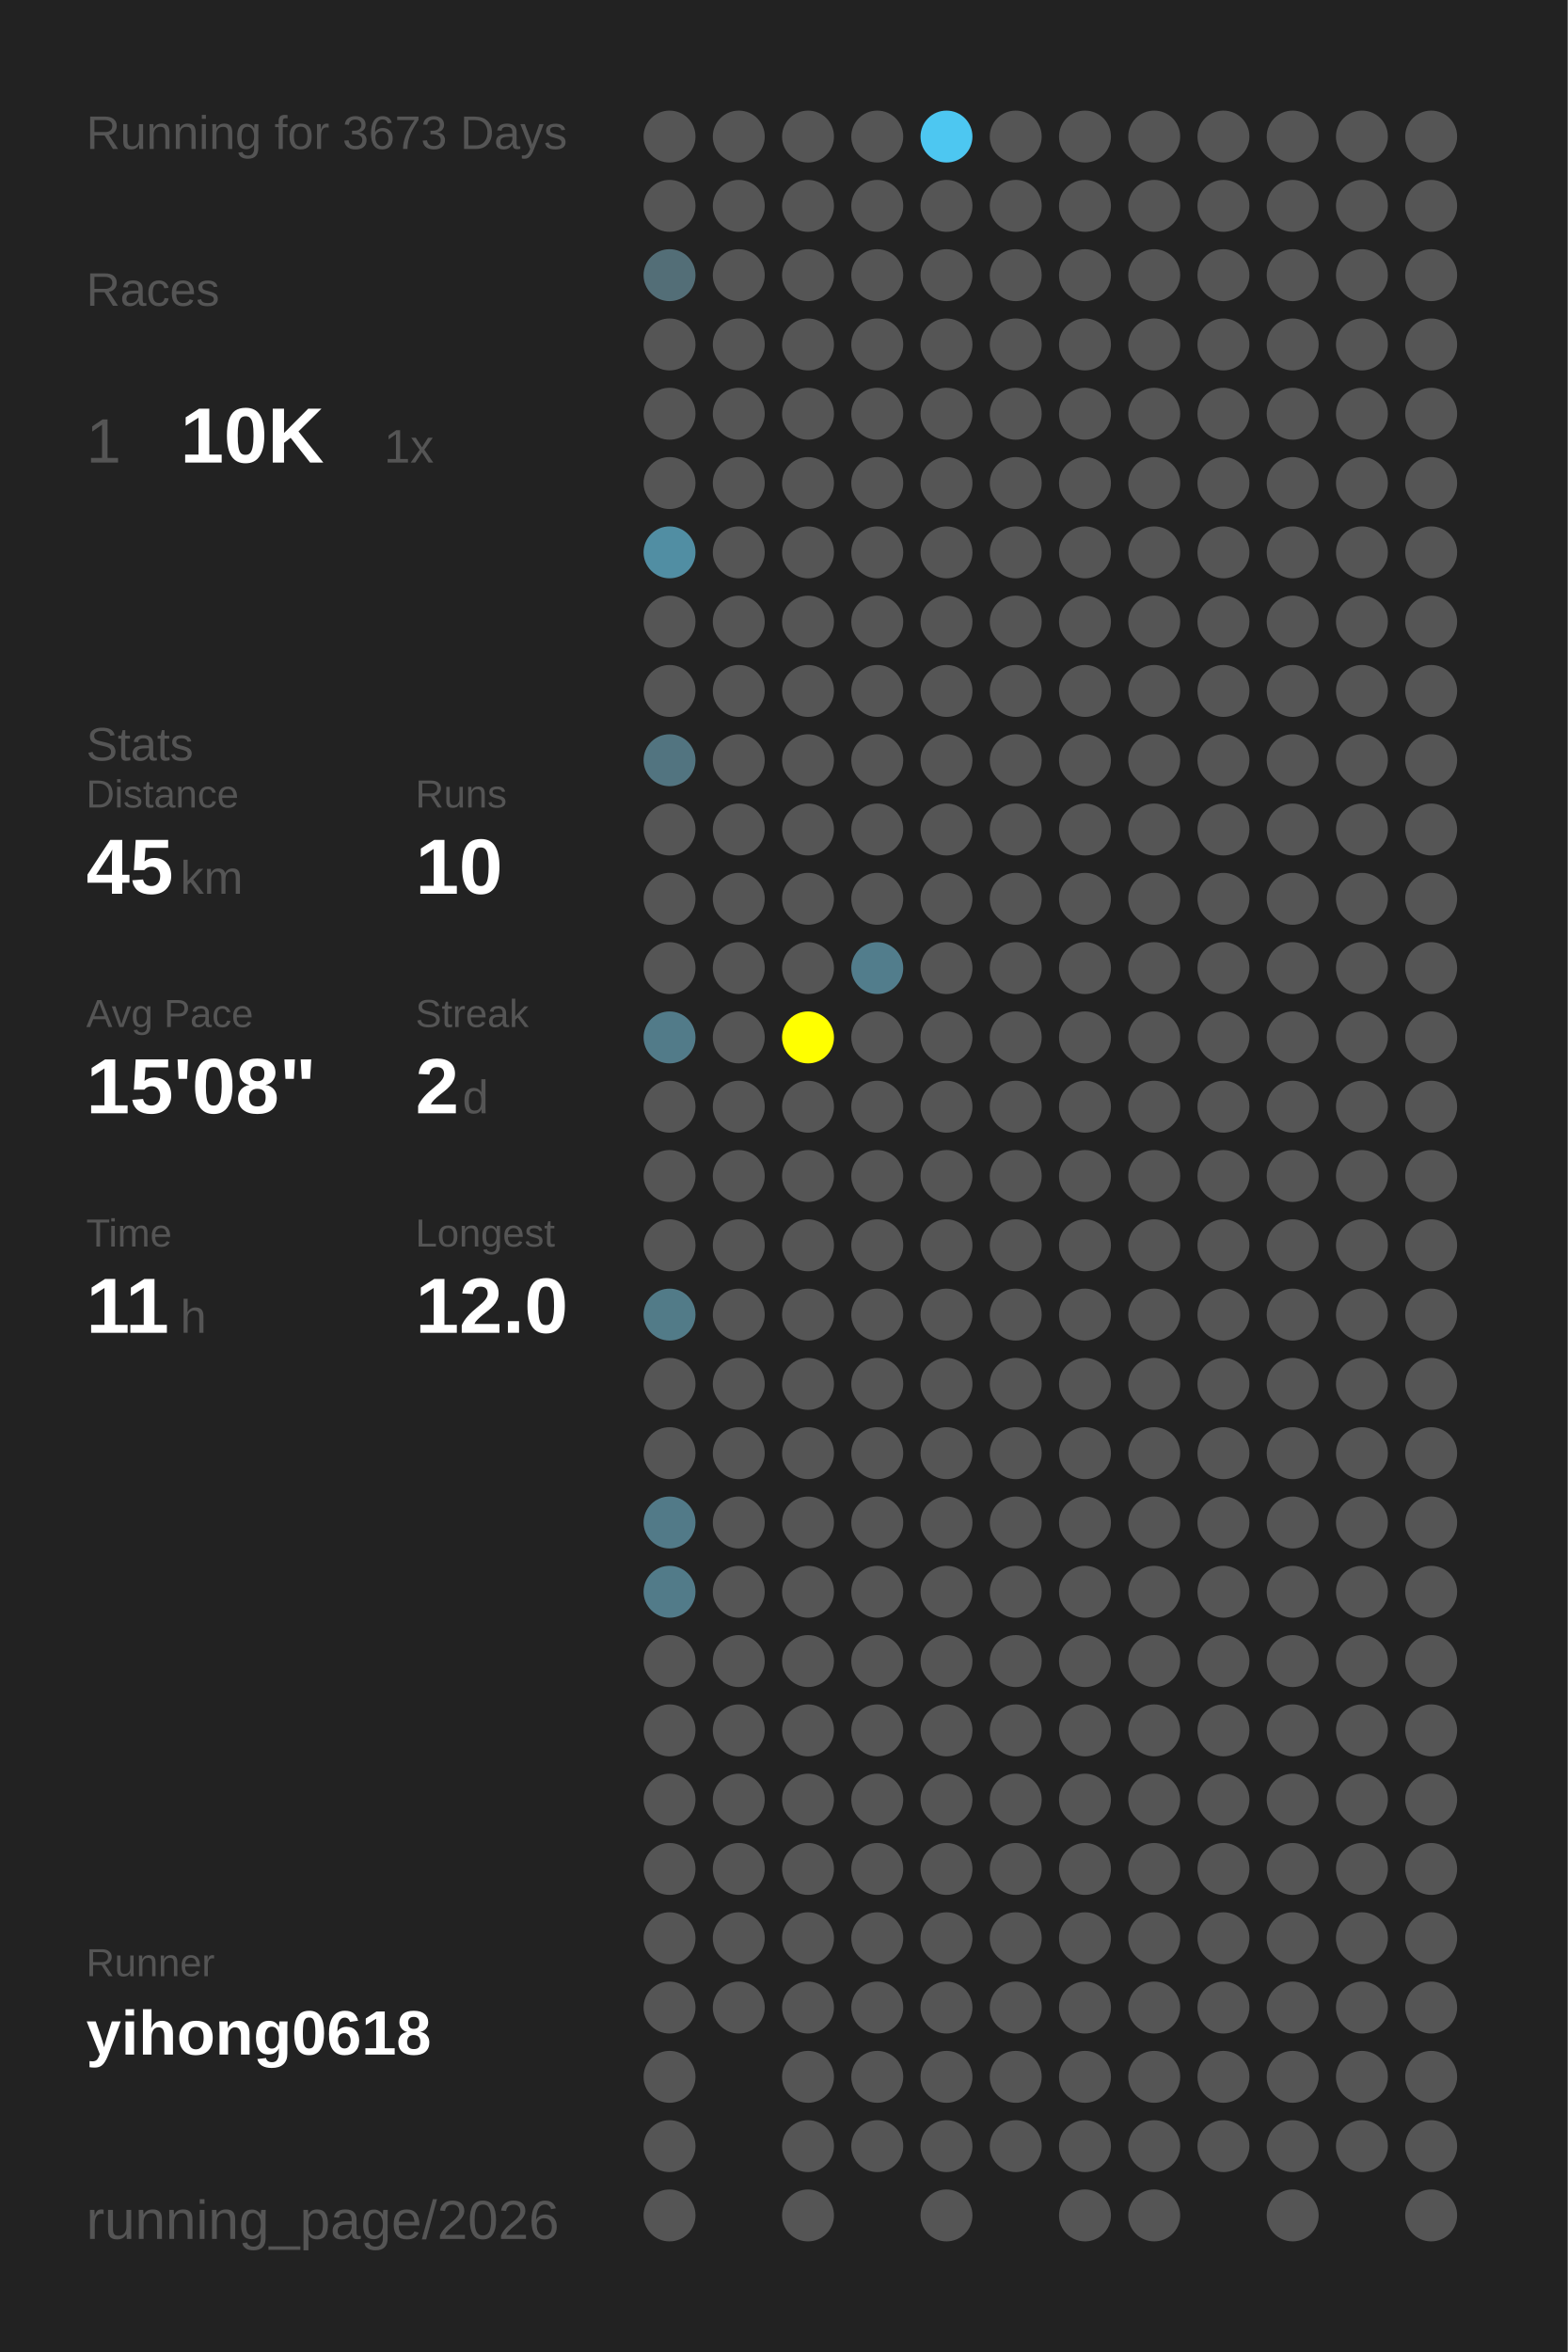
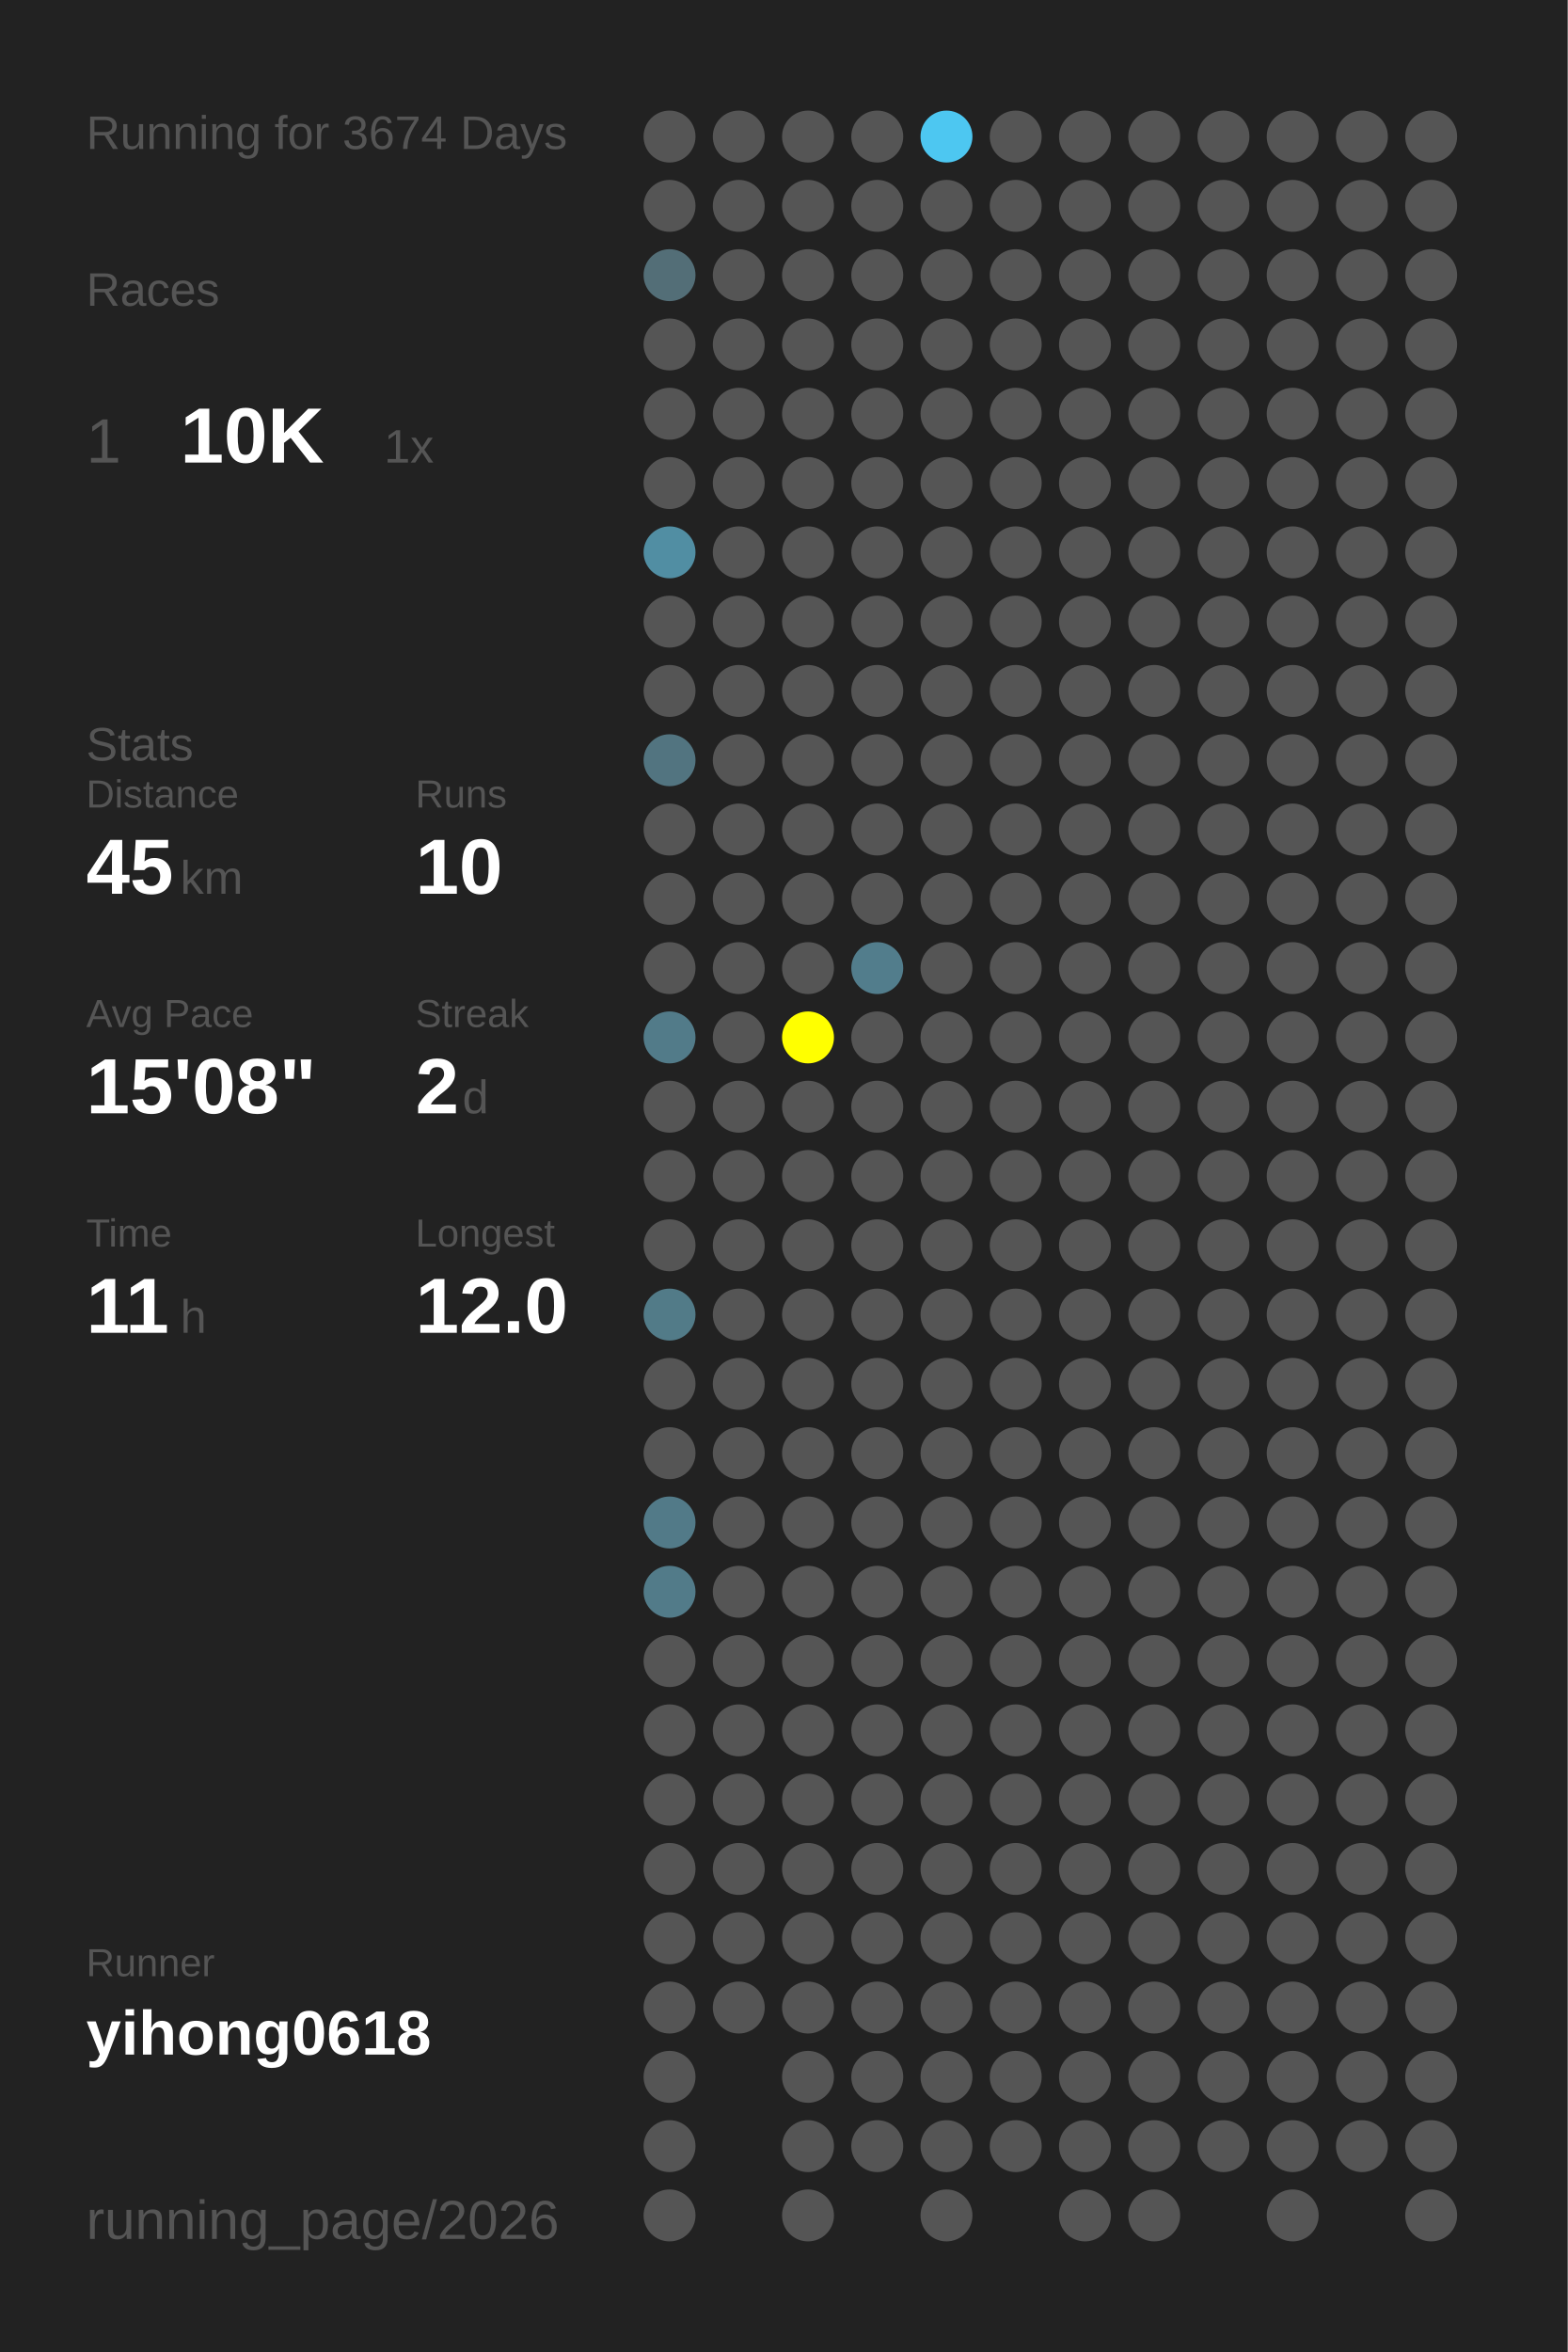
<svg xmlns="http://www.w3.org/2000/svg" baseProfile="full" height="300mm" version="1.1" viewBox="0,0,200,300" width="200mm">
  <defs />
  <rect fill="#222222" height="300" width="200" x="0" y="0" />
-   <text fill="#555555" style="font-size:6px; font-family:Arial;" x="11" y="19">Running for 3673 Days</text>
+   <text fill="#555555" style="font-size:6px; font-family:Arial;" x="11" y="19">Running for 3674 Days</text>
  <text fill="#555555" style="font-size:6px; font-family:Arial;" x="11" y="39">Races</text>
  <text fill="#555555" style="font-size:8px; font-family:Arial;" x="11" y="59">1</text>
  <text fill="#FFFFFF" style="font-size:10px; font-family:Arial; font-weight:bold;" x="23" y="59">10K</text>
  <text fill="#555555" style="font-size:6px; font-family:Arial;" x="49" y="59">1x</text>
  <text fill="#555555" style="font-size:6px; font-family:Arial;" x="11" y="97">Stats</text>
  <text fill="#555555" style="font-size:5px; font-family:Arial;" x="11" y="103">Distance</text>
  <text fill="#FFFFFF" style="font-size:10px; font-family:Arial; font-weight:bold;" x="11" y="114">45</text>
  <text fill="#555555" style="font-size:6px; font-family:Arial;" x="23" y="114">km</text>
  <text fill="#555555" style="font-size:5px; font-family:Arial;" x="53" y="103">Runs</text>
  <text fill="#FFFFFF" style="font-size:10px; font-family:Arial; font-weight:bold;" x="53" y="114">10</text>
  <text fill="#555555" style="font-size:5px; font-family:Arial;" x="11" y="131">Avg Pace</text>
  <text fill="#FFFFFF" style="font-size:10px; font-family:Arial; font-weight:bold;" x="11" y="142">15'08"</text>
  <text fill="#555555" style="font-size:5px; font-family:Arial;" x="53" y="131">Streak</text>
  <text fill="#FFFFFF" style="font-size:10px; font-family:Arial; font-weight:bold;" x="53" y="142">2</text>
  <text fill="#555555" style="font-size:6px; font-family:Arial;" x="59" y="142">d</text>
  <text fill="#555555" style="font-size:5px; font-family:Arial;" x="11" y="159">Time</text>
  <text fill="#FFFFFF" style="font-size:10px; font-family:Arial; font-weight:bold;" x="11" y="170">11</text>
  <text fill="#555555" style="font-size:6px; font-family:Arial;" x="23" y="170">h</text>
  <text fill="#555555" style="font-size:5px; font-family:Arial;" x="53" y="159">Longest</text>
  <text fill="#FFFFFF" style="font-size:10px; font-family:Arial; font-weight:bold;" x="53" y="170">12.0</text>
  <text fill="#555555" style="font-size:5px; font-family:Arial;" x="11" y="252.065">Runner</text>
  <text fill="#FFFFFF" style="font-size:8px; font-family:Arial; font-weight:bold;" x="11" y="262.065">yihong0618</text>
  <text fill="#555555" style="font-size:7px; font-family:Arial;" x="11" y="285.581">running_page/2026</text>
  <circle cx="85.417" cy="17.419" fill="#555555" r="3.312" />
  <circle cx="85.417" cy="26.258" fill="#555555" r="3.312" />
  <circle cx="85.417" cy="35.097" fill="#536e77" r="3.312" />
  <circle cx="85.417" cy="43.935" fill="#555555" r="3.312" />
  <circle cx="85.417" cy="52.774" fill="#555555" r="3.312" />
  <circle cx="85.417" cy="61.613" fill="#555555" r="3.312" />
  <circle cx="85.417" cy="70.452" fill="#518ea3" r="3.312" />
  <circle cx="85.417" cy="79.29" fill="#555555" r="3.312" />
  <circle cx="85.417" cy="88.129" fill="#555555" r="3.312" />
  <circle cx="85.417" cy="96.968" fill="#527480" r="3.312" />
  <circle cx="85.417" cy="105.806" fill="#555555" r="3.312" />
  <circle cx="85.417" cy="114.645" fill="#555555" r="3.312" />
  <circle cx="85.417" cy="123.484" fill="#555555" r="3.312" />
  <circle cx="85.417" cy="132.323" fill="#527b89" r="3.312" />
  <circle cx="85.417" cy="141.161" fill="#555555" r="3.312" />
  <circle cx="85.417" cy="150" fill="#555555" r="3.312" />
  <circle cx="85.417" cy="158.839" fill="#555555" r="3.312" />
  <circle cx="85.417" cy="167.677" fill="#527b88" r="3.312" />
  <circle cx="85.417" cy="176.516" fill="#555555" r="3.312" />
  <circle cx="85.417" cy="185.355" fill="#555555" r="3.312" />
  <circle cx="85.417" cy="194.194" fill="#527a88" r="3.312" />
  <circle cx="85.417" cy="203.032" fill="#527b89" r="3.312" />
  <circle cx="85.417" cy="211.871" fill="#555555" r="3.312" />
  <circle cx="85.417" cy="220.71" fill="#555555" r="3.312" />
  <circle cx="85.417" cy="229.548" fill="#555555" r="3.312" />
  <circle cx="85.417" cy="238.387" fill="#555555" r="3.312" />
  <circle cx="85.417" cy="247.226" fill="#555555" r="3.312" />
  <circle cx="85.417" cy="256.065" fill="#555555" r="3.312" />
  <circle cx="85.417" cy="264.903" fill="#555555" r="3.312" />
  <circle cx="85.417" cy="273.742" fill="#555555" r="3.312" />
  <circle cx="85.417" cy="282.581" fill="#555555" r="3.312" />
  <circle cx="94.25" cy="17.419" fill="#555555" r="3.312" />
  <circle cx="94.25" cy="26.258" fill="#555555" r="3.312" />
  <circle cx="94.25" cy="35.097" fill="#555555" r="3.312" />
  <circle cx="94.25" cy="43.935" fill="#555555" r="3.312" />
  <circle cx="94.25" cy="52.774" fill="#555555" r="3.312" />
  <circle cx="94.25" cy="61.613" fill="#555555" r="3.312" />
  <circle cx="94.25" cy="70.452" fill="#555555" r="3.312" />
  <circle cx="94.25" cy="79.29" fill="#555555" r="3.312" />
  <circle cx="94.25" cy="88.129" fill="#555555" r="3.312" />
  <circle cx="94.25" cy="96.968" fill="#555555" r="3.312" />
  <circle cx="94.25" cy="105.806" fill="#555555" r="3.312" />
  <circle cx="94.25" cy="114.645" fill="#555555" r="3.312" />
  <circle cx="94.25" cy="123.484" fill="#555555" r="3.312" />
  <circle cx="94.25" cy="132.323" fill="#555555" r="3.312" />
  <circle cx="94.25" cy="141.161" fill="#555555" r="3.312" />
  <circle cx="94.25" cy="150" fill="#555555" r="3.312" />
  <circle cx="94.25" cy="158.839" fill="#555555" r="3.312" />
  <circle cx="94.25" cy="167.677" fill="#555555" r="3.312" />
  <circle cx="94.25" cy="176.516" fill="#555555" r="3.312" />
  <circle cx="94.25" cy="185.355" fill="#555555" r="3.312" />
  <circle cx="94.25" cy="194.194" fill="#555555" r="3.312" />
  <circle cx="94.25" cy="203.032" fill="#555555" r="3.312" />
  <circle cx="94.25" cy="211.871" fill="#555555" r="3.312" />
  <circle cx="94.25" cy="220.71" fill="#555555" r="3.312" />
  <circle cx="94.25" cy="229.548" fill="#555555" r="3.312" />
  <circle cx="94.25" cy="238.387" fill="#555555" r="3.312" />
  <circle cx="94.25" cy="247.226" fill="#555555" r="3.312" />
  <circle cx="94.25" cy="256.065" fill="#555555" r="3.312" />
  <circle cx="103.083" cy="17.419" fill="#555555" r="3.312" />
  <circle cx="103.083" cy="26.258" fill="#555555" r="3.312" />
  <circle cx="103.083" cy="35.097" fill="#555555" r="3.312" />
  <circle cx="103.083" cy="43.935" fill="#555555" r="3.312" />
  <circle cx="103.083" cy="52.774" fill="#555555" r="3.312" />
  <circle cx="103.083" cy="61.613" fill="#555555" r="3.312" />
  <circle cx="103.083" cy="70.452" fill="#555555" r="3.312" />
  <circle cx="103.083" cy="79.29" fill="#555555" r="3.312" />
  <circle cx="103.083" cy="88.129" fill="#555555" r="3.312" />
  <circle cx="103.083" cy="96.968" fill="#555555" r="3.312" />
  <circle cx="103.083" cy="105.806" fill="#555555" r="3.312" />
  <circle cx="103.083" cy="114.645" fill="#555555" r="3.312" />
  <circle cx="103.083" cy="123.484" fill="#555555" r="3.312" />
  <circle cx="103.083" cy="132.323" fill="#FFFF00" r="3.312" />
  <circle cx="103.083" cy="141.161" fill="#555555" r="3.312" />
  <circle cx="103.083" cy="150" fill="#555555" r="3.312" />
  <circle cx="103.083" cy="158.839" fill="#555555" r="3.312" />
  <circle cx="103.083" cy="167.677" fill="#555555" r="3.312" />
  <circle cx="103.083" cy="176.516" fill="#555555" r="3.312" />
  <circle cx="103.083" cy="185.355" fill="#555555" r="3.312" />
  <circle cx="103.083" cy="194.194" fill="#555555" r="3.312" />
  <circle cx="103.083" cy="203.032" fill="#555555" r="3.312" />
  <circle cx="103.083" cy="211.871" fill="#555555" r="3.312" />
  <circle cx="103.083" cy="220.71" fill="#555555" r="3.312" />
  <circle cx="103.083" cy="229.548" fill="#555555" r="3.312" />
  <circle cx="103.083" cy="238.387" fill="#555555" r="3.312" />
  <circle cx="103.083" cy="247.226" fill="#555555" r="3.312" />
  <circle cx="103.083" cy="256.065" fill="#555555" r="3.312" />
  <circle cx="103.083" cy="264.903" fill="#555555" r="3.312" />
  <circle cx="103.083" cy="273.742" fill="#555555" r="3.312" />
  <circle cx="103.083" cy="282.581" fill="#555555" r="3.312" />
  <circle cx="111.917" cy="17.419" fill="#555555" r="3.312" />
  <circle cx="111.917" cy="26.258" fill="#555555" r="3.312" />
  <circle cx="111.917" cy="35.097" fill="#555555" r="3.312" />
  <circle cx="111.917" cy="43.935" fill="#555555" r="3.312" />
  <circle cx="111.917" cy="52.774" fill="#555555" r="3.312" />
  <circle cx="111.917" cy="61.613" fill="#555555" r="3.312" />
  <circle cx="111.917" cy="70.452" fill="#555555" r="3.312" />
  <circle cx="111.917" cy="79.29" fill="#555555" r="3.312" />
  <circle cx="111.917" cy="88.129" fill="#555555" r="3.312" />
  <circle cx="111.917" cy="96.968" fill="#555555" r="3.312" />
  <circle cx="111.917" cy="105.806" fill="#555555" r="3.312" />
  <circle cx="111.917" cy="114.645" fill="#555555" r="3.312" />
  <circle cx="111.917" cy="123.484" fill="#527d8c" r="3.312" />
  <circle cx="111.917" cy="132.323" fill="#555555" r="3.312" />
  <circle cx="111.917" cy="141.161" fill="#555555" r="3.312" />
  <circle cx="111.917" cy="150" fill="#555555" r="3.312" />
  <circle cx="111.917" cy="158.839" fill="#555555" r="3.312" />
  <circle cx="111.917" cy="167.677" fill="#555555" r="3.312" />
  <circle cx="111.917" cy="176.516" fill="#555555" r="3.312" />
  <circle cx="111.917" cy="185.355" fill="#555555" r="3.312" />
  <circle cx="111.917" cy="194.194" fill="#555555" r="3.312" />
  <circle cx="111.917" cy="203.032" fill="#555555" r="3.312" />
  <circle cx="111.917" cy="211.871" fill="#555555" r="3.312" />
  <circle cx="111.917" cy="220.71" fill="#555555" r="3.312" />
  <circle cx="111.917" cy="229.548" fill="#555555" r="3.312" />
  <circle cx="111.917" cy="238.387" fill="#555555" r="3.312" />
  <circle cx="111.917" cy="247.226" fill="#555555" r="3.312" />
  <circle cx="111.917" cy="256.065" fill="#555555" r="3.312" />
  <circle cx="111.917" cy="264.903" fill="#555555" r="3.312" />
  <circle cx="111.917" cy="273.742" fill="#555555" r="3.312" />
  <circle cx="120.75" cy="17.419" fill="#4dc7f1" r="3.312" />
  <circle cx="120.75" cy="26.258" fill="#555555" r="3.312" />
  <circle cx="120.75" cy="35.097" fill="#555555" r="3.312" />
  <circle cx="120.75" cy="43.935" fill="#555555" r="3.312" />
  <circle cx="120.75" cy="52.774" fill="#555555" r="3.312" />
  <circle cx="120.75" cy="61.613" fill="#555555" r="3.312" />
  <circle cx="120.75" cy="70.452" fill="#555555" r="3.312" />
  <circle cx="120.75" cy="79.29" fill="#555555" r="3.312" />
  <circle cx="120.75" cy="88.129" fill="#555555" r="3.312" />
  <circle cx="120.75" cy="96.968" fill="#555555" r="3.312" />
  <circle cx="120.75" cy="105.806" fill="#555555" r="3.312" />
  <circle cx="120.75" cy="114.645" fill="#555555" r="3.312" />
  <circle cx="120.75" cy="123.484" fill="#555555" r="3.312" />
  <circle cx="120.75" cy="132.323" fill="#555555" r="3.312" />
  <circle cx="120.75" cy="141.161" fill="#555555" r="3.312" />
  <circle cx="120.75" cy="150" fill="#555555" r="3.312" />
  <circle cx="120.75" cy="158.839" fill="#555555" r="3.312" />
  <circle cx="120.75" cy="167.677" fill="#555555" r="3.312" />
  <circle cx="120.75" cy="176.516" fill="#555555" r="3.312" />
  <circle cx="120.75" cy="185.355" fill="#555555" r="3.312" />
  <circle cx="120.75" cy="194.194" fill="#555555" r="3.312" />
  <circle cx="120.75" cy="203.032" fill="#555555" r="3.312" />
  <circle cx="120.75" cy="211.871" fill="#555555" r="3.312" />
  <circle cx="120.75" cy="220.71" fill="#555555" r="3.312" />
  <circle cx="120.75" cy="229.548" fill="#555555" r="3.312" />
  <circle cx="120.75" cy="238.387" fill="#555555" r="3.312" />
  <circle cx="120.75" cy="247.226" fill="#555555" r="3.312" />
  <circle cx="120.75" cy="256.065" fill="#555555" r="3.312" />
  <circle cx="120.75" cy="264.903" fill="#555555" r="3.312" />
  <circle cx="120.75" cy="273.742" fill="#555555" r="3.312" />
  <circle cx="120.75" cy="282.581" fill="#555555" r="3.312" />
  <circle cx="129.583" cy="17.419" fill="#555555" r="3.312" />
  <circle cx="129.583" cy="26.258" fill="#555555" r="3.312" />
  <circle cx="129.583" cy="35.097" fill="#555555" r="3.312" />
  <circle cx="129.583" cy="43.935" fill="#555555" r="3.312" />
  <circle cx="129.583" cy="52.774" fill="#555555" r="3.312" />
  <circle cx="129.583" cy="61.613" fill="#555555" r="3.312" />
  <circle cx="129.583" cy="70.452" fill="#555555" r="3.312" />
  <circle cx="129.583" cy="79.29" fill="#555555" r="3.312" />
  <circle cx="129.583" cy="88.129" fill="#555555" r="3.312" />
  <circle cx="129.583" cy="96.968" fill="#555555" r="3.312" />
  <circle cx="129.583" cy="105.806" fill="#555555" r="3.312" />
  <circle cx="129.583" cy="114.645" fill="#555555" r="3.312" />
  <circle cx="129.583" cy="123.484" fill="#555555" r="3.312" />
  <circle cx="129.583" cy="132.323" fill="#555555" r="3.312" />
  <circle cx="129.583" cy="141.161" fill="#555555" r="3.312" />
  <circle cx="129.583" cy="150" fill="#555555" r="3.312" />
  <circle cx="129.583" cy="158.839" fill="#555555" r="3.312" />
  <circle cx="129.583" cy="167.677" fill="#555555" r="3.312" />
  <circle cx="129.583" cy="176.516" fill="#555555" r="3.312" />
  <circle cx="129.583" cy="185.355" fill="#555555" r="3.312" />
  <circle cx="129.583" cy="194.194" fill="#555555" r="3.312" />
  <circle cx="129.583" cy="203.032" fill="#555555" r="3.312" />
  <circle cx="129.583" cy="211.871" fill="#555555" r="3.312" />
  <circle cx="129.583" cy="220.71" fill="#555555" r="3.312" />
  <circle cx="129.583" cy="229.548" fill="#555555" r="3.312" />
  <circle cx="129.583" cy="238.387" fill="#555555" r="3.312" />
  <circle cx="129.583" cy="247.226" fill="#555555" r="3.312" />
  <circle cx="129.583" cy="256.065" fill="#555555" r="3.312" />
  <circle cx="129.583" cy="264.903" fill="#555555" r="3.312" />
  <circle cx="129.583" cy="273.742" fill="#555555" r="3.312" />
  <circle cx="138.417" cy="17.419" fill="#555555" r="3.312" />
  <circle cx="138.417" cy="26.258" fill="#555555" r="3.312" />
  <circle cx="138.417" cy="35.097" fill="#555555" r="3.312" />
  <circle cx="138.417" cy="43.935" fill="#555555" r="3.312" />
  <circle cx="138.417" cy="52.774" fill="#555555" r="3.312" />
  <circle cx="138.417" cy="61.613" fill="#555555" r="3.312" />
  <circle cx="138.417" cy="70.452" fill="#555555" r="3.312" />
  <circle cx="138.417" cy="79.29" fill="#555555" r="3.312" />
  <circle cx="138.417" cy="88.129" fill="#555555" r="3.312" />
  <circle cx="138.417" cy="96.968" fill="#555555" r="3.312" />
  <circle cx="138.417" cy="105.806" fill="#555555" r="3.312" />
  <circle cx="138.417" cy="114.645" fill="#555555" r="3.312" />
  <circle cx="138.417" cy="123.484" fill="#555555" r="3.312" />
  <circle cx="138.417" cy="132.323" fill="#555555" r="3.312" />
  <circle cx="138.417" cy="141.161" fill="#555555" r="3.312" />
  <circle cx="138.417" cy="150" fill="#555555" r="3.312" />
  <circle cx="138.417" cy="158.839" fill="#555555" r="3.312" />
  <circle cx="138.417" cy="167.677" fill="#555555" r="3.312" />
  <circle cx="138.417" cy="176.516" fill="#555555" r="3.312" />
  <circle cx="138.417" cy="185.355" fill="#555555" r="3.312" />
  <circle cx="138.417" cy="194.194" fill="#555555" r="3.312" />
  <circle cx="138.417" cy="203.032" fill="#555555" r="3.312" />
  <circle cx="138.417" cy="211.871" fill="#555555" r="3.312" />
  <circle cx="138.417" cy="220.71" fill="#555555" r="3.312" />
  <circle cx="138.417" cy="229.548" fill="#555555" r="3.312" />
  <circle cx="138.417" cy="238.387" fill="#555555" r="3.312" />
  <circle cx="138.417" cy="247.226" fill="#555555" r="3.312" />
  <circle cx="138.417" cy="256.065" fill="#555555" r="3.312" />
  <circle cx="138.417" cy="264.903" fill="#555555" r="3.312" />
  <circle cx="138.417" cy="273.742" fill="#555555" r="3.312" />
  <circle cx="138.417" cy="282.581" fill="#555555" r="3.312" />
  <circle cx="147.25" cy="17.419" fill="#555555" r="3.312" />
  <circle cx="147.25" cy="26.258" fill="#555555" r="3.312" />
  <circle cx="147.25" cy="35.097" fill="#555555" r="3.312" />
  <circle cx="147.25" cy="43.935" fill="#555555" r="3.312" />
  <circle cx="147.25" cy="52.774" fill="#555555" r="3.312" />
  <circle cx="147.25" cy="61.613" fill="#555555" r="3.312" />
  <circle cx="147.25" cy="70.452" fill="#555555" r="3.312" />
  <circle cx="147.25" cy="79.29" fill="#555555" r="3.312" />
  <circle cx="147.25" cy="88.129" fill="#555555" r="3.312" />
  <circle cx="147.25" cy="96.968" fill="#555555" r="3.312" />
  <circle cx="147.25" cy="105.806" fill="#555555" r="3.312" />
  <circle cx="147.25" cy="114.645" fill="#555555" r="3.312" />
  <circle cx="147.25" cy="123.484" fill="#555555" r="3.312" />
  <circle cx="147.25" cy="132.323" fill="#555555" r="3.312" />
  <circle cx="147.25" cy="141.161" fill="#555555" r="3.312" />
  <circle cx="147.25" cy="150" fill="#555555" r="3.312" />
  <circle cx="147.25" cy="158.839" fill="#555555" r="3.312" />
  <circle cx="147.25" cy="167.677" fill="#555555" r="3.312" />
  <circle cx="147.25" cy="176.516" fill="#555555" r="3.312" />
  <circle cx="147.25" cy="185.355" fill="#555555" r="3.312" />
  <circle cx="147.25" cy="194.194" fill="#555555" r="3.312" />
  <circle cx="147.25" cy="203.032" fill="#555555" r="3.312" />
  <circle cx="147.25" cy="211.871" fill="#555555" r="3.312" />
  <circle cx="147.25" cy="220.71" fill="#555555" r="3.312" />
  <circle cx="147.25" cy="229.548" fill="#555555" r="3.312" />
  <circle cx="147.25" cy="238.387" fill="#555555" r="3.312" />
  <circle cx="147.25" cy="247.226" fill="#555555" r="3.312" />
  <circle cx="147.25" cy="256.065" fill="#555555" r="3.312" />
  <circle cx="147.25" cy="264.903" fill="#555555" r="3.312" />
  <circle cx="147.25" cy="273.742" fill="#555555" r="3.312" />
  <circle cx="147.25" cy="282.581" fill="#555555" r="3.312" />
  <circle cx="156.083" cy="17.419" fill="#555555" r="3.312" />
  <circle cx="156.083" cy="26.258" fill="#555555" r="3.312" />
  <circle cx="156.083" cy="35.097" fill="#555555" r="3.312" />
  <circle cx="156.083" cy="43.935" fill="#555555" r="3.312" />
  <circle cx="156.083" cy="52.774" fill="#555555" r="3.312" />
  <circle cx="156.083" cy="61.613" fill="#555555" r="3.312" />
  <circle cx="156.083" cy="70.452" fill="#555555" r="3.312" />
  <circle cx="156.083" cy="79.29" fill="#555555" r="3.312" />
  <circle cx="156.083" cy="88.129" fill="#555555" r="3.312" />
  <circle cx="156.083" cy="96.968" fill="#555555" r="3.312" />
  <circle cx="156.083" cy="105.806" fill="#555555" r="3.312" />
  <circle cx="156.083" cy="114.645" fill="#555555" r="3.312" />
  <circle cx="156.083" cy="123.484" fill="#555555" r="3.312" />
  <circle cx="156.083" cy="132.323" fill="#555555" r="3.312" />
  <circle cx="156.083" cy="141.161" fill="#555555" r="3.312" />
  <circle cx="156.083" cy="150" fill="#555555" r="3.312" />
  <circle cx="156.083" cy="158.839" fill="#555555" r="3.312" />
  <circle cx="156.083" cy="167.677" fill="#555555" r="3.312" />
  <circle cx="156.083" cy="176.516" fill="#555555" r="3.312" />
  <circle cx="156.083" cy="185.355" fill="#555555" r="3.312" />
  <circle cx="156.083" cy="194.194" fill="#555555" r="3.312" />
  <circle cx="156.083" cy="203.032" fill="#555555" r="3.312" />
  <circle cx="156.083" cy="211.871" fill="#555555" r="3.312" />
  <circle cx="156.083" cy="220.71" fill="#555555" r="3.312" />
  <circle cx="156.083" cy="229.548" fill="#555555" r="3.312" />
  <circle cx="156.083" cy="238.387" fill="#555555" r="3.312" />
  <circle cx="156.083" cy="247.226" fill="#555555" r="3.312" />
  <circle cx="156.083" cy="256.065" fill="#555555" r="3.312" />
  <circle cx="156.083" cy="264.903" fill="#555555" r="3.312" />
  <circle cx="156.083" cy="273.742" fill="#555555" r="3.312" />
  <circle cx="164.917" cy="17.419" fill="#555555" r="3.312" />
  <circle cx="164.917" cy="26.258" fill="#555555" r="3.312" />
  <circle cx="164.917" cy="35.097" fill="#555555" r="3.312" />
  <circle cx="164.917" cy="43.935" fill="#555555" r="3.312" />
  <circle cx="164.917" cy="52.774" fill="#555555" r="3.312" />
  <circle cx="164.917" cy="61.613" fill="#555555" r="3.312" />
  <circle cx="164.917" cy="70.452" fill="#555555" r="3.312" />
  <circle cx="164.917" cy="79.29" fill="#555555" r="3.312" />
  <circle cx="164.917" cy="88.129" fill="#555555" r="3.312" />
  <circle cx="164.917" cy="96.968" fill="#555555" r="3.312" />
  <circle cx="164.917" cy="105.806" fill="#555555" r="3.312" />
  <circle cx="164.917" cy="114.645" fill="#555555" r="3.312" />
  <circle cx="164.917" cy="123.484" fill="#555555" r="3.312" />
  <circle cx="164.917" cy="132.323" fill="#555555" r="3.312" />
  <circle cx="164.917" cy="141.161" fill="#555555" r="3.312" />
  <circle cx="164.917" cy="150" fill="#555555" r="3.312" />
  <circle cx="164.917" cy="158.839" fill="#555555" r="3.312" />
  <circle cx="164.917" cy="167.677" fill="#555555" r="3.312" />
  <circle cx="164.917" cy="176.516" fill="#555555" r="3.312" />
  <circle cx="164.917" cy="185.355" fill="#555555" r="3.312" />
  <circle cx="164.917" cy="194.194" fill="#555555" r="3.312" />
  <circle cx="164.917" cy="203.032" fill="#555555" r="3.312" />
  <circle cx="164.917" cy="211.871" fill="#555555" r="3.312" />
  <circle cx="164.917" cy="220.71" fill="#555555" r="3.312" />
  <circle cx="164.917" cy="229.548" fill="#555555" r="3.312" />
  <circle cx="164.917" cy="238.387" fill="#555555" r="3.312" />
  <circle cx="164.917" cy="247.226" fill="#555555" r="3.312" />
  <circle cx="164.917" cy="256.065" fill="#555555" r="3.312" />
  <circle cx="164.917" cy="264.903" fill="#555555" r="3.312" />
  <circle cx="164.917" cy="273.742" fill="#555555" r="3.312" />
  <circle cx="164.917" cy="282.581" fill="#555555" r="3.312" />
  <circle cx="173.75" cy="17.419" fill="#555555" r="3.312" />
  <circle cx="173.75" cy="26.258" fill="#555555" r="3.312" />
  <circle cx="173.75" cy="35.097" fill="#555555" r="3.312" />
  <circle cx="173.75" cy="43.935" fill="#555555" r="3.312" />
  <circle cx="173.75" cy="52.774" fill="#555555" r="3.312" />
  <circle cx="173.75" cy="61.613" fill="#555555" r="3.312" />
  <circle cx="173.75" cy="70.452" fill="#555555" r="3.312" />
  <circle cx="173.75" cy="79.29" fill="#555555" r="3.312" />
  <circle cx="173.75" cy="88.129" fill="#555555" r="3.312" />
  <circle cx="173.75" cy="96.968" fill="#555555" r="3.312" />
  <circle cx="173.75" cy="105.806" fill="#555555" r="3.312" />
  <circle cx="173.75" cy="114.645" fill="#555555" r="3.312" />
  <circle cx="173.75" cy="123.484" fill="#555555" r="3.312" />
  <circle cx="173.75" cy="132.323" fill="#555555" r="3.312" />
  <circle cx="173.75" cy="141.161" fill="#555555" r="3.312" />
  <circle cx="173.75" cy="150" fill="#555555" r="3.312" />
  <circle cx="173.75" cy="158.839" fill="#555555" r="3.312" />
  <circle cx="173.75" cy="167.677" fill="#555555" r="3.312" />
  <circle cx="173.75" cy="176.516" fill="#555555" r="3.312" />
  <circle cx="173.75" cy="185.355" fill="#555555" r="3.312" />
  <circle cx="173.75" cy="194.194" fill="#555555" r="3.312" />
  <circle cx="173.75" cy="203.032" fill="#555555" r="3.312" />
  <circle cx="173.75" cy="211.871" fill="#555555" r="3.312" />
  <circle cx="173.75" cy="220.71" fill="#555555" r="3.312" />
  <circle cx="173.75" cy="229.548" fill="#555555" r="3.312" />
  <circle cx="173.75" cy="238.387" fill="#555555" r="3.312" />
  <circle cx="173.75" cy="247.226" fill="#555555" r="3.312" />
  <circle cx="173.75" cy="256.065" fill="#555555" r="3.312" />
  <circle cx="173.75" cy="264.903" fill="#555555" r="3.312" />
  <circle cx="173.75" cy="273.742" fill="#555555" r="3.312" />
  <circle cx="182.583" cy="17.419" fill="#555555" r="3.312" />
  <circle cx="182.583" cy="26.258" fill="#555555" r="3.312" />
  <circle cx="182.583" cy="35.097" fill="#555555" r="3.312" />
  <circle cx="182.583" cy="43.935" fill="#555555" r="3.312" />
  <circle cx="182.583" cy="52.774" fill="#555555" r="3.312" />
  <circle cx="182.583" cy="61.613" fill="#555555" r="3.312" />
  <circle cx="182.583" cy="70.452" fill="#555555" r="3.312" />
  <circle cx="182.583" cy="79.29" fill="#555555" r="3.312" />
  <circle cx="182.583" cy="88.129" fill="#555555" r="3.312" />
  <circle cx="182.583" cy="96.968" fill="#555555" r="3.312" />
  <circle cx="182.583" cy="105.806" fill="#555555" r="3.312" />
  <circle cx="182.583" cy="114.645" fill="#555555" r="3.312" />
  <circle cx="182.583" cy="123.484" fill="#555555" r="3.312" />
  <circle cx="182.583" cy="132.323" fill="#555555" r="3.312" />
  <circle cx="182.583" cy="141.161" fill="#555555" r="3.312" />
  <circle cx="182.583" cy="150" fill="#555555" r="3.312" />
  <circle cx="182.583" cy="158.839" fill="#555555" r="3.312" />
  <circle cx="182.583" cy="167.677" fill="#555555" r="3.312" />
  <circle cx="182.583" cy="176.516" fill="#555555" r="3.312" />
  <circle cx="182.583" cy="185.355" fill="#555555" r="3.312" />
  <circle cx="182.583" cy="194.194" fill="#555555" r="3.312" />
  <circle cx="182.583" cy="203.032" fill="#555555" r="3.312" />
  <circle cx="182.583" cy="211.871" fill="#555555" r="3.312" />
  <circle cx="182.583" cy="220.71" fill="#555555" r="3.312" />
  <circle cx="182.583" cy="229.548" fill="#555555" r="3.312" />
  <circle cx="182.583" cy="238.387" fill="#555555" r="3.312" />
  <circle cx="182.583" cy="247.226" fill="#555555" r="3.312" />
  <circle cx="182.583" cy="256.065" fill="#555555" r="3.312" />
  <circle cx="182.583" cy="264.903" fill="#555555" r="3.312" />
  <circle cx="182.583" cy="273.742" fill="#555555" r="3.312" />
  <circle cx="182.583" cy="282.581" fill="#555555" r="3.312" />
</svg>
